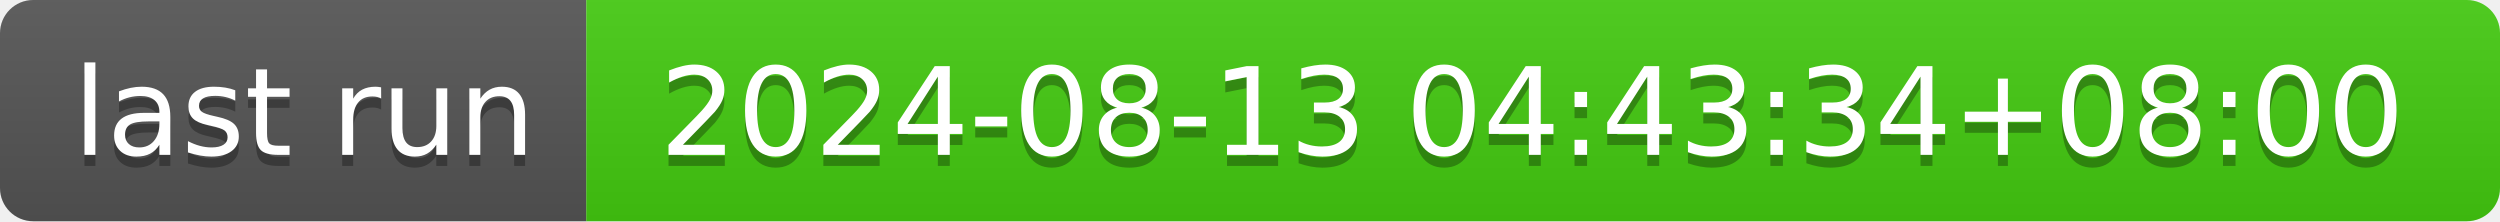
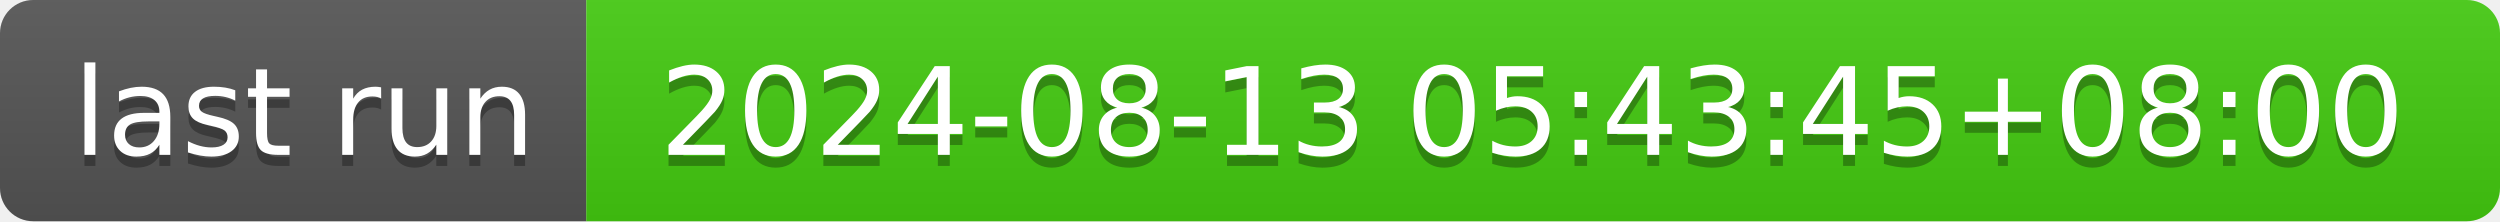
- <svg xmlns="http://www.w3.org/2000/svg" width="226" height="20" role="img" aria-label="last run: 2024-08-13 04:43:34+08:00">
+ <svg xmlns="http://www.w3.org/2000/svg" width="226" height="20" role="img" aria-label="last run: 2024-08-13 05:43:45+08:00">
  <linearGradient id="s" x2="0" y2="100%">
    <stop offset="0" stop-color="#bbb" stop-opacity=".1" />
    <stop offset="1" stop-opacity=".1" />
  </linearGradient>
  <clipPath id="r">
    <rect width="226" height="20" rx="3" fill="#fff" />
  </clipPath>
  <g clip-path="url(#r)">
    <rect width="53" height="20" fill="#555" />
    <rect x="53" width="173" height="20" fill="#4c1" />
    <rect width="226" height="20" fill="url(#s)" />
  </g>
  <g fill="#fff" text-anchor="middle" font-family="Verdana,Geneva,DejaVu Sans,sans-serif" text-rendering="geometricPrecision" font-size="110">
    <text aria-hidden="true" x="275" y="150" fill="#010101" fill-opacity=".3" transform="scale(.1)" textLength="430">last run</text>
    <text x="275" y="140" transform="scale(.1)" fill="#fff" textLength="430">last run</text>
-     <text aria-hidden="true" x="1385" y="150" fill="#010101" fill-opacity=".3" transform="scale(.1)" textLength="1630">2024-08-13 04:43:34+08:00</text>
-     <text x="1385" y="140" transform="scale(.1)" fill="#fff" textLength="1630">2024-08-13 04:43:34+08:00</text>
+     <text aria-hidden="true" x="1385" y="150" fill="#010101" fill-opacity=".3" transform="scale(.1)" textLength="1630">2024-08-13 05:43:45+08:00</text>
+     <text x="1385" y="140" transform="scale(.1)" fill="#fff" textLength="1630">2024-08-13 05:43:45+08:00</text>
  </g>
</svg>
